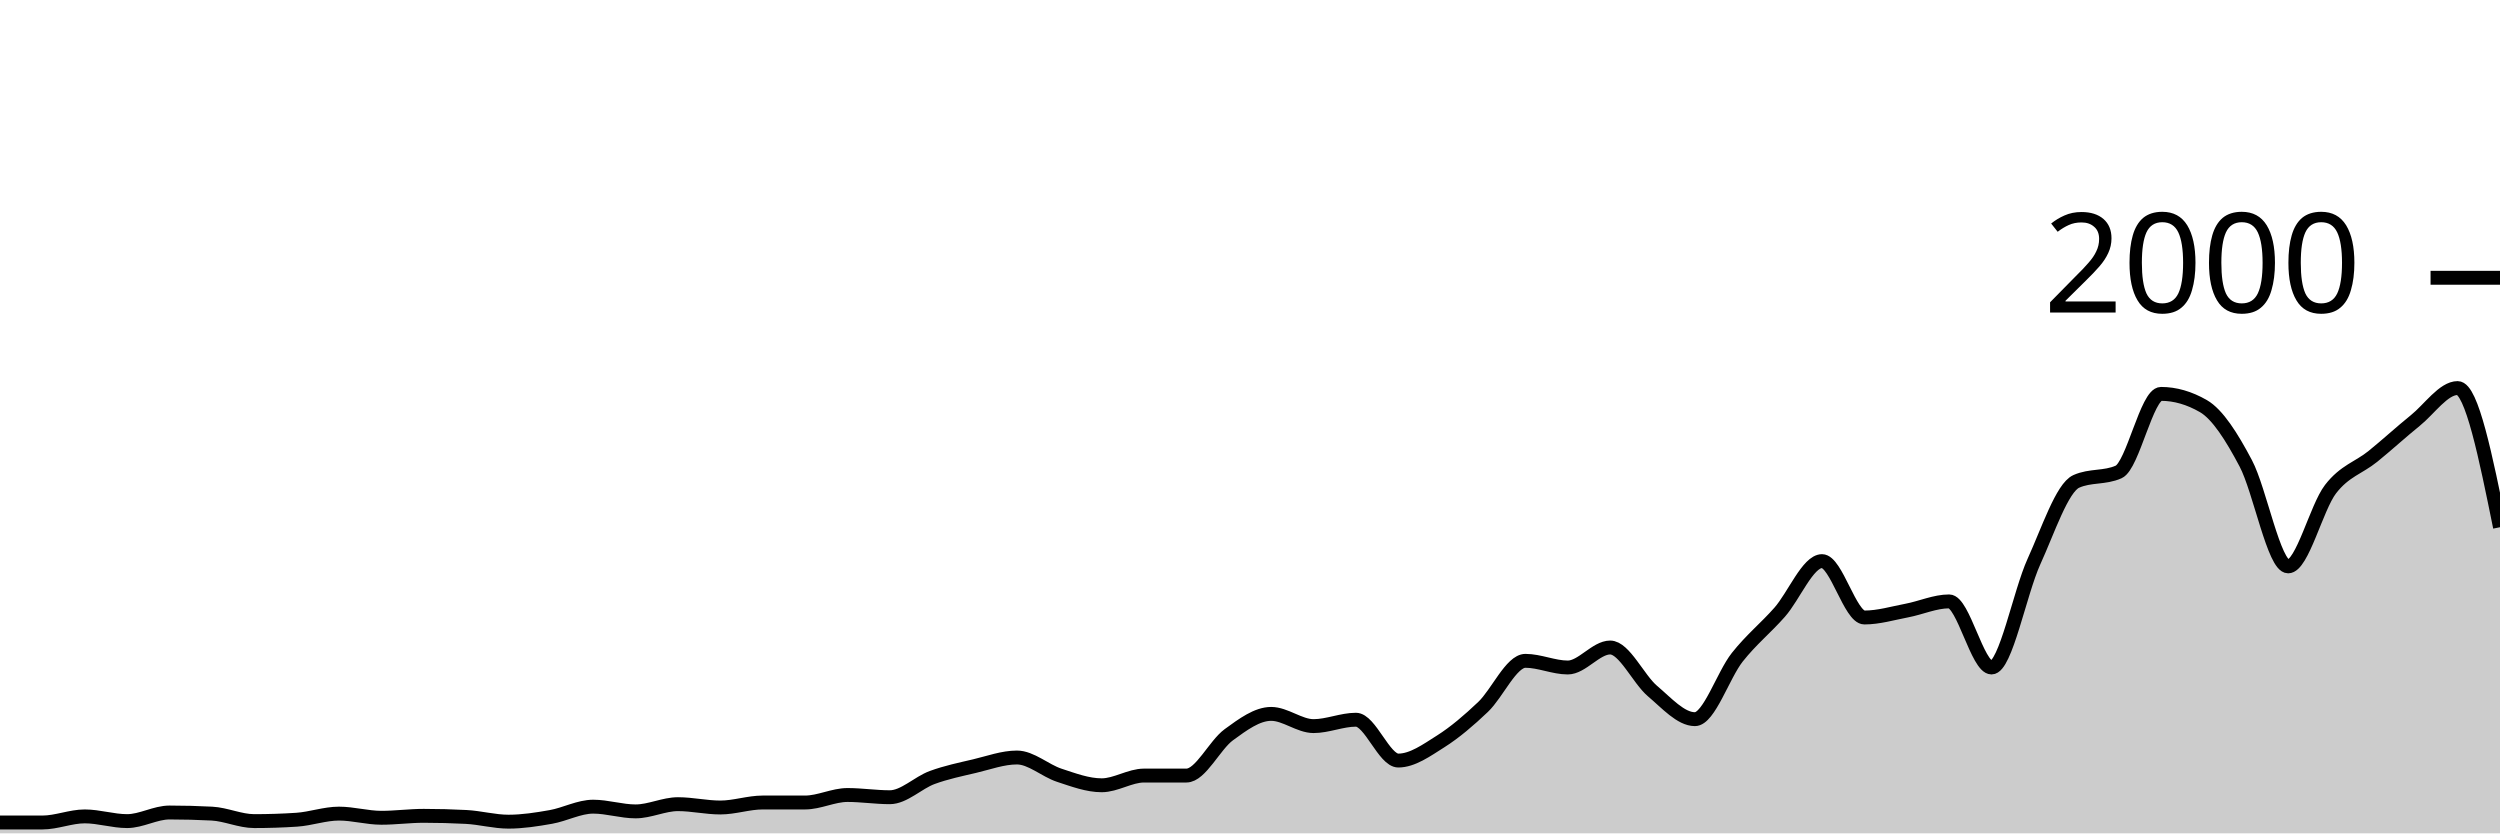
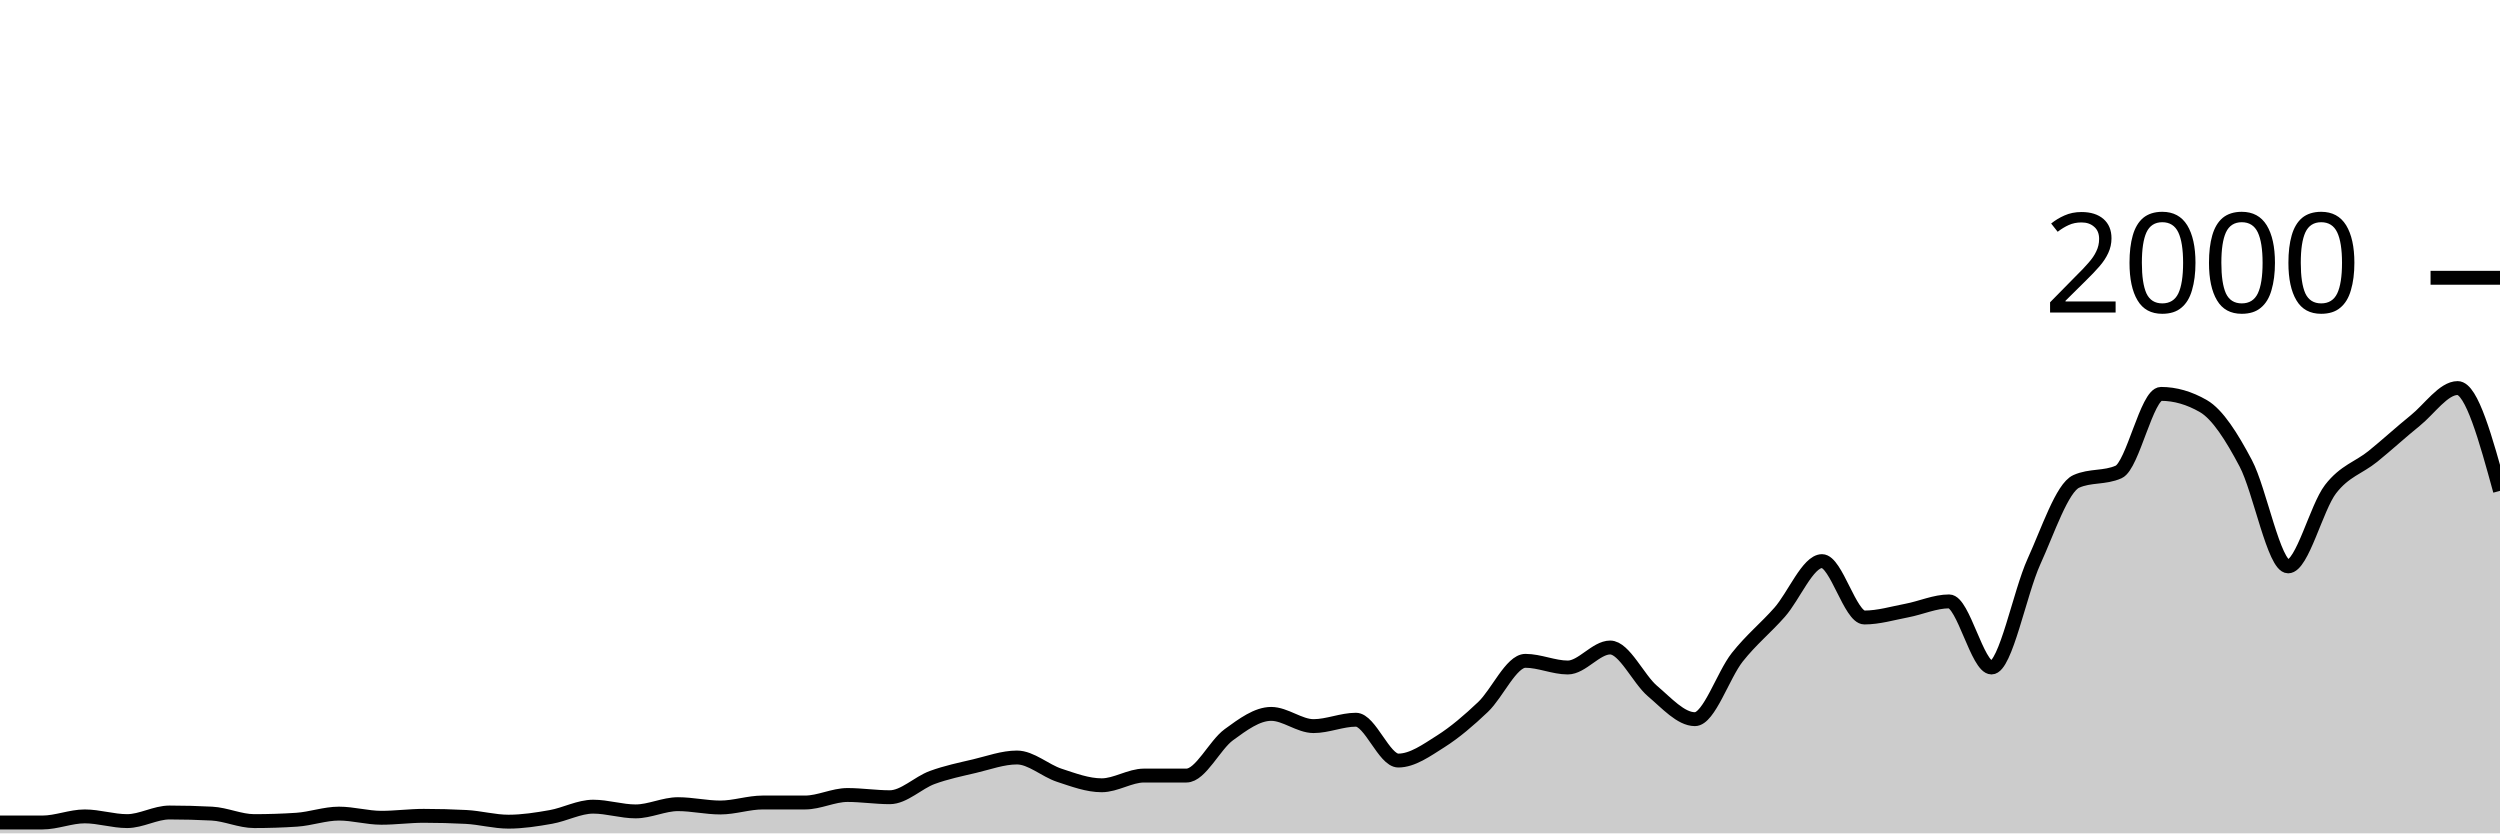
<svg xmlns="http://www.w3.org/2000/svg" viewBox="0 0 180 60">
  <g transform="translate(0,20)">
-     <path class="area" fill="rgba(0, 0, 0, 0.2)" d="M0,39.22C1.017,39.22,2.034,39.22,3.051,39.22C4.068,39.22,5.085,38.78,6.102,38.78C7.119,38.78,8.136,39.12,9.153,39.12C10.169,39.12,11.186,38.5,12.203,38.5C13.22,38.5,14.237,38.527,15.254,38.58C16.271,38.633,17.288,39.12,18.305,39.12C19.322,39.12,20.339,39.087,21.356,39.02C22.373,38.953,23.39,38.58,24.407,38.58C25.424,38.58,26.441,38.88,27.458,38.88C28.475,38.88,29.492,38.74,30.508,38.74C31.525,38.74,32.542,38.767,33.559,38.82C34.576,38.873,35.593,39.16,36.61,39.16C37.627,39.16,38.644,39,39.661,38.82C40.678,38.64,41.695,38.08,42.712,38.08C43.729,38.08,44.746,38.42,45.763,38.42C46.78,38.42,47.797,37.9,48.814,37.9C49.831,37.9,50.847,38.14,51.864,38.14C52.881,38.14,53.898,37.78,54.915,37.78C55.932,37.78,56.949,37.78,57.966,37.78C58.983,37.78,60,37.24,61.017,37.24C62.034,37.24,63.051,37.4,64.068,37.4C65.085,37.4,66.102,36.353,67.119,35.98C68.136,35.607,69.153,35.4,70.169,35.16C71.186,34.92,72.203,34.54,73.22,34.54C74.237,34.54,75.254,35.487,76.271,35.82C77.288,36.153,78.305,36.54,79.322,36.54C80.339,36.54,81.356,35.84,82.373,35.84C83.39,35.84,84.407,35.84,85.424,35.84C86.441,35.84,87.458,33.64,88.475,32.9C89.492,32.16,90.508,31.4,91.525,31.4C92.542,31.4,93.559,32.28,94.576,32.28C95.593,32.28,96.61,31.82,97.627,31.82C98.644,31.82,99.661,34.76,100.678,34.76C101.695,34.76,102.712,34.023,103.729,33.38C104.746,32.737,105.763,31.867,106.78,30.9C107.797,29.933,108.814,27.58,109.831,27.58C110.847,27.58,111.864,28.06,112.881,28.06C113.898,28.06,114.915,26.62,115.932,26.62C116.949,26.62,117.966,28.9,118.983,29.76C120,30.62,121.017,31.78,122.034,31.78C123.051,31.78,124.068,28.603,125.085,27.32C126.102,26.037,127.119,25.233,128.136,24.08C129.153,22.927,130.169,20.4,131.186,20.4C132.203,20.4,133.22,24.46,134.237,24.46C135.254,24.46,136.271,24.153,137.288,23.96C138.305,23.767,139.322,23.3,140.339,23.3C141.356,23.3,142.373,28.06,143.39,28.06C144.407,28.06,145.424,22.673,146.441,20.44C147.458,18.207,148.475,15.113,149.492,14.66C150.508,14.207,151.525,14.433,152.542,13.98C153.559,13.527,154.576,8.36,155.593,8.36C156.61,8.36,157.627,8.653,158.644,9.24C159.661,9.827,160.678,11.437,161.695,13.36C162.712,15.283,163.729,20.78,164.746,20.78C165.763,20.78,166.78,16.54,167.797,15.22C168.814,13.9,169.831,13.683,170.847,12.86C171.864,12.037,172.881,11.1,173.898,10.28C174.915,9.46,175.932,7.94,176.949,7.94C177.966,7.94,178.983,12.95,180,17.96L180,40C178.983,40,177.966,40,176.949,40C175.932,40,174.915,40,173.898,40C172.881,40,171.864,40,170.847,40C169.831,40,168.814,40,167.797,40C166.78,40,165.763,40,164.746,40C163.729,40,162.712,40,161.695,40C160.678,40,159.661,40,158.644,40C157.627,40,156.61,40,155.593,40C154.576,40,153.559,40,152.542,40C151.525,40,150.508,40,149.492,40C148.475,40,147.458,40,146.441,40C145.424,40,144.407,40,143.39,40C142.373,40,141.356,40,140.339,40C139.322,40,138.305,40,137.288,40C136.271,40,135.254,40,134.237,40C133.22,40,132.203,40,131.186,40C130.169,40,129.153,40,128.136,40C127.119,40,126.102,40,125.085,40C124.068,40,123.051,40,122.034,40C121.017,40,120,40,118.983,40C117.966,40,116.949,40,115.932,40C114.915,40,113.898,40,112.881,40C111.864,40,110.847,40,109.831,40C108.814,40,107.797,40,106.78,40C105.763,40,104.746,40,103.729,40C102.712,40,101.695,40,100.678,40C99.661,40,98.644,40,97.627,40C96.61,40,95.593,40,94.576,40C93.559,40,92.542,40,91.525,40C90.508,40,89.492,40,88.475,40C87.458,40,86.441,40,85.424,40C84.407,40,83.39,40,82.373,40C81.356,40,80.339,40,79.322,40C78.305,40,77.288,40,76.271,40C75.254,40,74.237,40,73.22,40C72.203,40,71.186,40,70.169,40C69.153,40,68.136,40,67.119,40C66.102,40,65.085,40,64.068,40C63.051,40,62.034,40,61.017,40C60,40,58.983,40,57.966,40C56.949,40,55.932,40,54.915,40C53.898,40,52.881,40,51.864,40C50.847,40,49.831,40,48.814,40C47.797,40,46.78,40,45.763,40C44.746,40,43.729,40,42.712,40C41.695,40,40.678,40,39.661,40C38.644,40,37.627,40,36.61,40C35.593,40,34.576,40,33.559,40C32.542,40,31.525,40,30.508,40C29.492,40,28.475,40,27.458,40C26.441,40,25.424,40,24.407,40C23.39,40,22.373,40,21.356,40C20.339,40,19.322,40,18.305,40C17.288,40,16.271,40,15.254,40C14.237,40,13.22,40,12.203,40C11.186,40,10.169,40,9.153,40C8.136,40,7.119,40,6.102,40C5.085,40,4.068,40,3.051,40C2.034,40,1.017,40,0,40Z" />
-     <path class="line" stroke="black" fill="none" d="M0,39.22C1.017,39.22,2.034,39.22,3.051,39.22C4.068,39.22,5.085,38.78,6.102,38.78C7.119,38.78,8.136,39.12,9.153,39.12C10.169,39.12,11.186,38.5,12.203,38.5C13.22,38.5,14.237,38.527,15.254,38.58C16.271,38.633,17.288,39.12,18.305,39.12C19.322,39.12,20.339,39.087,21.356,39.02C22.373,38.953,23.39,38.58,24.407,38.58C25.424,38.58,26.441,38.88,27.458,38.88C28.475,38.88,29.492,38.74,30.508,38.74C31.525,38.74,32.542,38.767,33.559,38.82C34.576,38.873,35.593,39.16,36.61,39.16C37.627,39.16,38.644,39,39.661,38.82C40.678,38.64,41.695,38.08,42.712,38.08C43.729,38.08,44.746,38.42,45.763,38.42C46.78,38.42,47.797,37.9,48.814,37.9C49.831,37.9,50.847,38.14,51.864,38.14C52.881,38.14,53.898,37.78,54.915,37.78C55.932,37.78,56.949,37.78,57.966,37.78C58.983,37.78,60,37.24,61.017,37.24C62.034,37.24,63.051,37.4,64.068,37.4C65.085,37.4,66.102,36.353,67.119,35.98C68.136,35.607,69.153,35.4,70.169,35.16C71.186,34.92,72.203,34.54,73.22,34.54C74.237,34.54,75.254,35.487,76.271,35.82C77.288,36.153,78.305,36.54,79.322,36.54C80.339,36.54,81.356,35.84,82.373,35.84C83.39,35.84,84.407,35.84,85.424,35.84C86.441,35.84,87.458,33.64,88.475,32.9C89.492,32.16,90.508,31.4,91.525,31.4C92.542,31.4,93.559,32.28,94.576,32.28C95.593,32.28,96.61,31.82,97.627,31.82C98.644,31.82,99.661,34.76,100.678,34.76C101.695,34.76,102.712,34.023,103.729,33.38C104.746,32.737,105.763,31.867,106.78,30.9C107.797,29.933,108.814,27.58,109.831,27.58C110.847,27.58,111.864,28.06,112.881,28.06C113.898,28.06,114.915,26.62,115.932,26.62C116.949,26.62,117.966,28.9,118.983,29.76C120,30.62,121.017,31.78,122.034,31.78C123.051,31.78,124.068,28.603,125.085,27.32C126.102,26.037,127.119,25.233,128.136,24.08C129.153,22.927,130.169,20.4,131.186,20.4C132.203,20.4,133.22,24.46,134.237,24.46C135.254,24.46,136.271,24.153,137.288,23.96C138.305,23.767,139.322,23.3,140.339,23.3C141.356,23.3,142.373,28.06,143.39,28.06C144.407,28.06,145.424,22.673,146.441,20.44C147.458,18.207,148.475,15.113,149.492,14.66C150.508,14.207,151.525,14.433,152.542,13.98C153.559,13.527,154.576,8.36,155.593,8.36C156.61,8.36,157.627,8.653,158.644,9.24C159.661,9.827,160.678,11.437,161.695,13.36C162.712,15.283,163.729,20.78,164.746,20.78C165.763,20.78,166.78,16.54,167.797,15.22C168.814,13.9,169.831,13.683,170.847,12.86C171.864,12.037,172.881,11.1,173.898,10.28C174.915,9.46,175.932,7.94,176.949,7.94C177.966,7.94,178.983,12.95,180,17.96" />
+     <path class="area" fill="rgba(0, 0, 0, 0.2)" d="M0,39.22C1.017,39.22,2.034,39.22,3.051,39.22C4.068,39.22,5.085,38.78,6.102,38.78C7.119,38.78,8.136,39.12,9.153,39.12C10.169,39.12,11.186,38.5,12.203,38.5C13.22,38.5,14.237,38.527,15.254,38.58C16.271,38.633,17.288,39.12,18.305,39.12C19.322,39.12,20.339,39.087,21.356,39.02C22.373,38.953,23.39,38.58,24.407,38.58C25.424,38.58,26.441,38.88,27.458,38.88C28.475,38.88,29.492,38.74,30.508,38.74C31.525,38.74,32.542,38.767,33.559,38.82C34.576,38.873,35.593,39.16,36.61,39.16C37.627,39.16,38.644,39,39.661,38.82C40.678,38.64,41.695,38.08,42.712,38.08C43.729,38.08,44.746,38.42,45.763,38.42C46.78,38.42,47.797,37.9,48.814,37.9C49.831,37.9,50.847,38.14,51.864,38.14C52.881,38.14,53.898,37.78,54.915,37.78C55.932,37.78,56.949,37.78,57.966,37.78C58.983,37.78,60,37.24,61.017,37.24C62.034,37.24,63.051,37.4,64.068,37.4C65.085,37.4,66.102,36.353,67.119,35.98C68.136,35.607,69.153,35.4,70.169,35.16C71.186,34.92,72.203,34.54,73.22,34.54C74.237,34.54,75.254,35.487,76.271,35.82C77.288,36.153,78.305,36.54,79.322,36.54C80.339,36.54,81.356,35.84,82.373,35.84C83.39,35.84,84.407,35.84,85.424,35.84C86.441,35.84,87.458,33.64,88.475,32.9C89.492,32.16,90.508,31.4,91.525,31.4C92.542,31.4,93.559,32.28,94.576,32.28C95.593,32.28,96.61,31.82,97.627,31.82C98.644,31.82,99.661,34.76,100.678,34.76C101.695,34.76,102.712,34.023,103.729,33.38C104.746,32.737,105.763,31.867,106.78,30.9C107.797,29.933,108.814,27.58,109.831,27.58C110.847,27.58,111.864,28.06,112.881,28.06C113.898,28.06,114.915,26.62,115.932,26.62C116.949,26.62,117.966,28.9,118.983,29.76C120,30.62,121.017,31.78,122.034,31.78C123.051,31.78,124.068,28.603,125.085,27.32C126.102,26.037,127.119,25.233,128.136,24.08C129.153,22.927,130.169,20.4,131.186,20.4C132.203,20.4,133.22,24.46,134.237,24.46C135.254,24.46,136.271,24.153,137.288,23.96C138.305,23.767,139.322,23.3,140.339,23.3C141.356,23.3,142.373,28.06,143.39,28.06C144.407,28.06,145.424,22.673,146.441,20.44C147.458,18.207,148.475,15.113,149.492,14.66C150.508,14.207,151.525,14.433,152.542,13.98C153.559,13.527,154.576,8.36,155.593,8.36C156.61,8.36,157.627,8.653,158.644,9.24C159.661,9.827,160.678,11.437,161.695,13.36C162.712,15.283,163.729,20.78,164.746,20.78C165.763,20.78,166.78,16.54,167.797,15.22C168.814,13.9,169.831,13.683,170.847,12.86C171.864,12.037,172.881,11.1,173.898,10.28C174.915,9.46,175.932,7.94,176.949,7.94C177.966,7.94,178.983,11.64,180,15.34L180,40C178.983,40,177.966,40,176.949,40C175.932,40,174.915,40,173.898,40C172.881,40,171.864,40,170.847,40C169.831,40,168.814,40,167.797,40C166.78,40,165.763,40,164.746,40C163.729,40,162.712,40,161.695,40C160.678,40,159.661,40,158.644,40C157.627,40,156.61,40,155.593,40C154.576,40,153.559,40,152.542,40C151.525,40,150.508,40,149.492,40C148.475,40,147.458,40,146.441,40C145.424,40,144.407,40,143.39,40C142.373,40,141.356,40,140.339,40C139.322,40,138.305,40,137.288,40C136.271,40,135.254,40,134.237,40C133.22,40,132.203,40,131.186,40C130.169,40,129.153,40,128.136,40C127.119,40,126.102,40,125.085,40C124.068,40,123.051,40,122.034,40C121.017,40,120,40,118.983,40C117.966,40,116.949,40,115.932,40C114.915,40,113.898,40,112.881,40C111.864,40,110.847,40,109.831,40C108.814,40,107.797,40,106.78,40C105.763,40,104.746,40,103.729,40C102.712,40,101.695,40,100.678,40C99.661,40,98.644,40,97.627,40C96.61,40,95.593,40,94.576,40C93.559,40,92.542,40,91.525,40C90.508,40,89.492,40,88.475,40C87.458,40,86.441,40,85.424,40C84.407,40,83.39,40,82.373,40C81.356,40,80.339,40,79.322,40C78.305,40,77.288,40,76.271,40C75.254,40,74.237,40,73.22,40C72.203,40,71.186,40,70.169,40C69.153,40,68.136,40,67.119,40C66.102,40,65.085,40,64.068,40C63.051,40,62.034,40,61.017,40C60,40,58.983,40,57.966,40C56.949,40,55.932,40,54.915,40C53.898,40,52.881,40,51.864,40C50.847,40,49.831,40,48.814,40C47.797,40,46.78,40,45.763,40C44.746,40,43.729,40,42.712,40C41.695,40,40.678,40,39.661,40C38.644,40,37.627,40,36.61,40C35.593,40,34.576,40,33.559,40C32.542,40,31.525,40,30.508,40C29.492,40,28.475,40,27.458,40C26.441,40,25.424,40,24.407,40C23.39,40,22.373,40,21.356,40C20.339,40,19.322,40,18.305,40C17.288,40,16.271,40,15.254,40C14.237,40,13.22,40,12.203,40C11.186,40,10.169,40,9.153,40C8.136,40,7.119,40,6.102,40C5.085,40,4.068,40,3.051,40C2.034,40,1.017,40,0,40Z" />
+     <path class="line" stroke="black" fill="none" d="M0,39.22C1.017,39.22,2.034,39.22,3.051,39.22C4.068,39.22,5.085,38.78,6.102,38.78C7.119,38.78,8.136,39.12,9.153,39.12C10.169,39.12,11.186,38.5,12.203,38.5C13.22,38.5,14.237,38.527,15.254,38.58C16.271,38.633,17.288,39.12,18.305,39.12C19.322,39.12,20.339,39.087,21.356,39.02C22.373,38.953,23.39,38.58,24.407,38.58C25.424,38.58,26.441,38.88,27.458,38.88C28.475,38.88,29.492,38.74,30.508,38.74C31.525,38.74,32.542,38.767,33.559,38.82C34.576,38.873,35.593,39.16,36.61,39.16C37.627,39.16,38.644,39,39.661,38.82C40.678,38.64,41.695,38.08,42.712,38.08C43.729,38.08,44.746,38.42,45.763,38.42C46.78,38.42,47.797,37.9,48.814,37.9C49.831,37.9,50.847,38.14,51.864,38.14C52.881,38.14,53.898,37.78,54.915,37.78C55.932,37.78,56.949,37.78,57.966,37.78C58.983,37.78,60,37.24,61.017,37.24C62.034,37.24,63.051,37.4,64.068,37.4C65.085,37.4,66.102,36.353,67.119,35.98C68.136,35.607,69.153,35.4,70.169,35.16C71.186,34.92,72.203,34.54,73.22,34.54C74.237,34.54,75.254,35.487,76.271,35.82C77.288,36.153,78.305,36.54,79.322,36.54C80.339,36.54,81.356,35.84,82.373,35.84C83.39,35.84,84.407,35.84,85.424,35.84C86.441,35.84,87.458,33.64,88.475,32.9C89.492,32.16,90.508,31.4,91.525,31.4C92.542,31.4,93.559,32.28,94.576,32.28C95.593,32.28,96.61,31.82,97.627,31.82C98.644,31.82,99.661,34.76,100.678,34.76C101.695,34.76,102.712,34.023,103.729,33.38C104.746,32.737,105.763,31.867,106.78,30.9C107.797,29.933,108.814,27.58,109.831,27.58C110.847,27.58,111.864,28.06,112.881,28.06C113.898,28.06,114.915,26.62,115.932,26.62C116.949,26.62,117.966,28.9,118.983,29.76C120,30.62,121.017,31.78,122.034,31.78C123.051,31.78,124.068,28.603,125.085,27.32C126.102,26.037,127.119,25.233,128.136,24.08C129.153,22.927,130.169,20.4,131.186,20.4C132.203,20.4,133.22,24.46,134.237,24.46C135.254,24.46,136.271,24.153,137.288,23.96C138.305,23.767,139.322,23.3,140.339,23.3C141.356,23.3,142.373,28.06,143.39,28.06C144.407,28.06,145.424,22.673,146.441,20.44C147.458,18.207,148.475,15.113,149.492,14.66C150.508,14.207,151.525,14.433,152.542,13.98C153.559,13.527,154.576,8.36,155.593,8.36C156.61,8.36,157.627,8.653,158.644,9.24C159.661,9.827,160.678,11.437,161.695,13.36C162.712,15.283,163.729,20.78,164.746,20.78C165.763,20.78,166.78,16.54,167.797,15.22C168.814,13.9,169.831,13.683,170.847,12.86C171.864,12.037,172.881,11.1,173.898,10.28C174.915,9.46,175.932,7.94,176.949,7.94C177.966,7.94,178.983,11.64,180,15.34" />
    <path class="axis-ceiling" stroke-width="1" stroke="black" fill="none" d="M175,0L180,0" />
    <text class="axis-ceiling-label" font-family="sans-serif" text-anchor="end" font-size="10px" x="170" y="2.5">2000</text>
  </g>
</svg>
